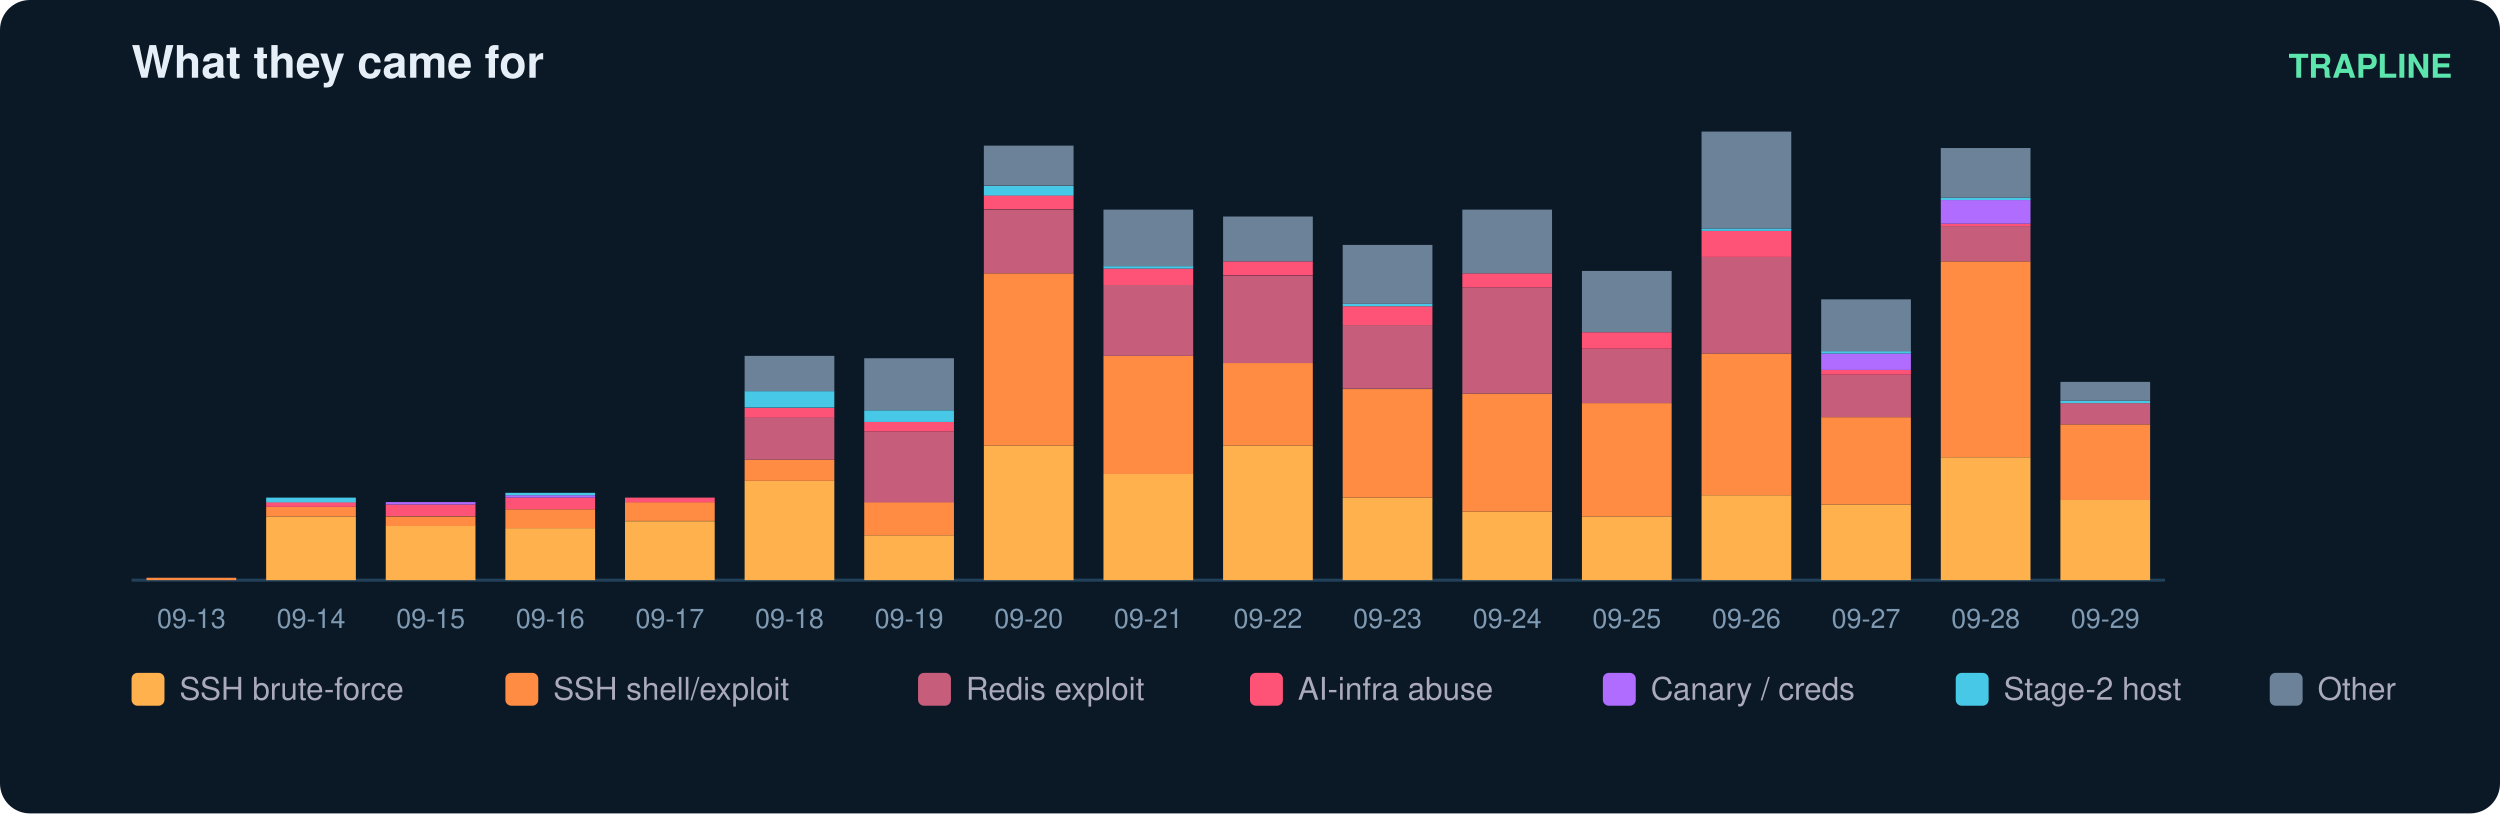
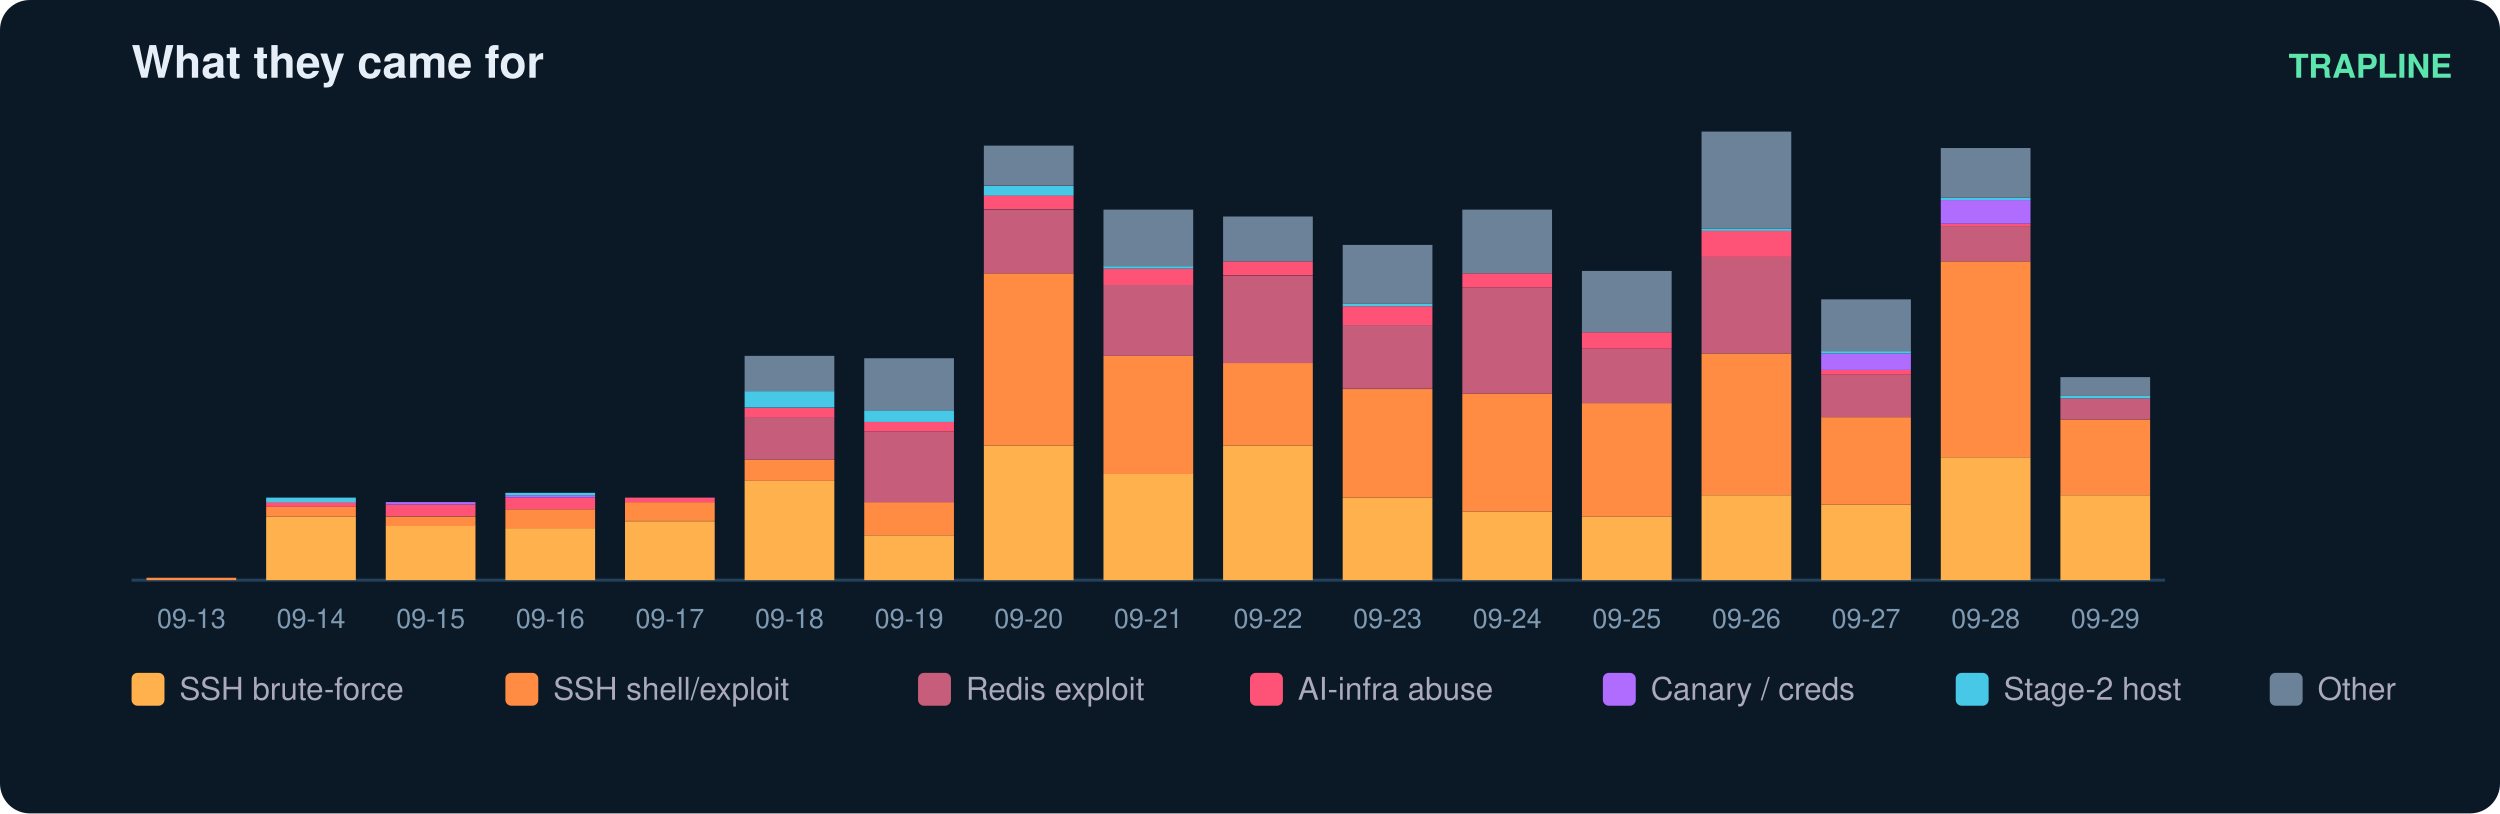
<svg xmlns="http://www.w3.org/2000/svg" width="836" height="272" viewBox="0 0 836 272" font-family="ui-sans-serif,Segoe UI,Helvetica,Arial">
  <rect width="836" height="272" rx="10" fill="#0b1826" />
  <text x="44" y="26" fill="#e6eff7" font-size="15" font-weight="700">What they came for</text>
  <text x="820" y="26" fill="#5ce6ad" font-size="11" text-anchor="end" font-weight="600">TRAPLINE</text>
  <line x1="44" y1="194" x2="724" y2="194" stroke="#22415a" />
  <rect x="49" y="193.2" width="30" height="0.8" fill="#ff8c42" />
  <text x="64.0" y="210.0" fill="#7f9bb3" font-size="9" text-anchor="middle">09-13</text>
  <rect x="89" y="172.7" width="30" height="21.3" fill="#ffb14e" />
  <rect x="89" y="169.5" width="30" height="3.2" fill="#ff8c42" />
  <rect x="89" y="167.9" width="30" height="1.6" fill="#ff5277" />
  <rect x="89" y="166.4" width="30" height="1.6" fill="#46c8e6" />
  <text x="104.0" y="210.0" fill="#7f9bb3" font-size="9" text-anchor="middle">09-14</text>
  <rect x="129" y="175.8" width="30" height="18.2" fill="#ffb14e" />
  <rect x="129" y="172.7" width="30" height="3.2" fill="#ff8c42" />
  <rect x="129" y="168.7" width="30" height="3.9" fill="#ff5277" />
  <rect x="129" y="167.9" width="30" height="0.8" fill="#b06cff" />
  <text x="144.0" y="210.0" fill="#7f9bb3" font-size="9" text-anchor="middle">09-15</text>
  <rect x="169" y="176.6" width="30" height="17.4" fill="#ffb14e" />
  <rect x="169" y="170.3" width="30" height="6.3" fill="#ff8c42" />
  <rect x="169" y="166.4" width="30" height="3.9" fill="#ff5277" />
  <rect x="169" y="165.6" width="30" height="0.8" fill="#b06cff" />
  <rect x="169" y="164.8" width="30" height="0.8" fill="#46c8e6" />
  <text x="184.0" y="210.0" fill="#7f9bb3" font-size="9" text-anchor="middle">09-16</text>
  <rect x="209" y="174.3" width="30" height="19.7" fill="#ffb14e" />
  <rect x="209" y="167.9" width="30" height="6.3" fill="#ff8c42" />
  <rect x="209" y="166.4" width="30" height="1.6" fill="#ff5277" />
  <text x="224.0" y="210.0" fill="#7f9bb3" font-size="9" text-anchor="middle">09-17</text>
  <rect x="249" y="160.8" width="30" height="33.2" fill="#ffb14e" />
  <rect x="249" y="153.7" width="30" height="7.1" fill="#ff8c42" />
  <rect x="249" y="139.5" width="30" height="14.2" fill="#c65d7b" />
  <rect x="249" y="136.4" width="30" height="3.2" fill="#ff5277" />
  <rect x="249" y="130.8" width="30" height="5.5" fill="#46c8e6" />
  <rect x="249" y="119.0" width="30" height="11.8" fill="#6b8299" />
  <text x="264.0" y="210.0" fill="#7f9bb3" font-size="9" text-anchor="middle">09-18</text>
  <rect x="289" y="179.0" width="30" height="15.0" fill="#ffb14e" />
  <rect x="289" y="167.9" width="30" height="11.1" fill="#ff8c42" />
  <rect x="289" y="144.3" width="30" height="23.7" fill="#c65d7b" />
  <rect x="289" y="141.1" width="30" height="3.2" fill="#ff5277" />
  <rect x="289" y="137.2" width="30" height="3.9" fill="#46c8e6" />
  <rect x="289" y="119.8" width="30" height="17.4" fill="#6b8299" />
  <text x="304.0" y="210.0" fill="#7f9bb3" font-size="9" text-anchor="middle">09-19</text>
  <rect x="329" y="149.0" width="30" height="45.0" fill="#ffb14e" />
  <rect x="329" y="91.4" width="30" height="57.6" fill="#ff8c42" />
  <rect x="329" y="70.1" width="30" height="21.3" fill="#c65d7b" />
  <rect x="329" y="65.3" width="30" height="4.7" fill="#ff5277" />
  <rect x="329" y="62.2" width="30" height="3.2" fill="#46c8e6" />
  <rect x="329" y="48.7" width="30" height="13.4" fill="#6b8299" />
  <text x="344.0" y="210.0" fill="#7f9bb3" font-size="9" text-anchor="middle">09-20</text>
  <rect x="369" y="158.5" width="30" height="35.5" fill="#ffb14e" />
  <rect x="369" y="119.0" width="30" height="39.5" fill="#ff8c42" />
  <rect x="369" y="95.3" width="30" height="23.7" fill="#c65d7b" />
  <rect x="369" y="89.8" width="30" height="5.5" fill="#ff5277" />
  <rect x="369" y="89.0" width="30" height="0.8" fill="#46c8e6" />
  <rect x="369" y="70.1" width="30" height="18.9" fill="#6b8299" />
  <text x="384.0" y="210.0" fill="#7f9bb3" font-size="9" text-anchor="middle">09-21</text>
  <rect x="409" y="149.0" width="30" height="45.0" fill="#ffb14e" />
  <rect x="409" y="121.4" width="30" height="27.6" fill="#ff8c42" />
  <rect x="409" y="92.2" width="30" height="29.2" fill="#c65d7b" />
  <rect x="409" y="87.4" width="30" height="4.7" fill="#ff5277" />
  <rect x="409" y="72.4" width="30" height="15.0" fill="#6b8299" />
  <text x="424.0" y="210.0" fill="#7f9bb3" font-size="9" text-anchor="middle">09-22</text>
  <rect x="449" y="166.4" width="30" height="27.6" fill="#ffb14e" />
  <rect x="449" y="130.1" width="30" height="36.3" fill="#ff8c42" />
  <rect x="449" y="108.7" width="30" height="21.3" fill="#c65d7b" />
  <rect x="449" y="102.4" width="30" height="6.3" fill="#ff5277" />
  <rect x="449" y="101.6" width="30" height="0.8" fill="#46c8e6" />
  <rect x="449" y="81.9" width="30" height="19.7" fill="#6b8299" />
  <text x="464.0" y="210.0" fill="#7f9bb3" font-size="9" text-anchor="middle">09-23</text>
  <rect x="489" y="171.1" width="30" height="22.9" fill="#ffb14e" />
  <rect x="489" y="131.6" width="30" height="39.5" fill="#ff8c42" />
  <rect x="489" y="96.1" width="30" height="35.5" fill="#c65d7b" />
  <rect x="489" y="91.4" width="30" height="4.7" fill="#ff5277" />
  <rect x="489" y="70.1" width="30" height="21.3" fill="#6b8299" />
  <text x="504.0" y="210.0" fill="#7f9bb3" font-size="9" text-anchor="middle">09-24</text>
  <rect x="529" y="172.7" width="30" height="21.3" fill="#ffb14e" />
  <rect x="529" y="134.8" width="30" height="37.9" fill="#ff8c42" />
  <rect x="529" y="116.6" width="30" height="18.2" fill="#c65d7b" />
  <rect x="529" y="111.1" width="30" height="5.5" fill="#ff5277" />
  <rect x="529" y="90.6" width="30" height="20.5" fill="#6b8299" />
  <text x="544.0" y="210.0" fill="#7f9bb3" font-size="9" text-anchor="middle">09-25</text>
  <rect x="569" y="165.6" width="30" height="28.4" fill="#ffb14e" />
  <rect x="569" y="118.2" width="30" height="47.4" fill="#ff8c42" />
  <rect x="569" y="85.8" width="30" height="32.4" fill="#c65d7b" />
  <rect x="569" y="77.2" width="30" height="8.7" fill="#ff5277" />
  <rect x="569" y="76.4" width="30" height="0.8" fill="#46c8e6" />
  <rect x="569" y="44.0" width="30" height="32.4" fill="#6b8299" />
  <text x="584.0" y="210.0" fill="#7f9bb3" font-size="9" text-anchor="middle">09-26</text>
  <rect x="609" y="168.7" width="30" height="25.3" fill="#ffb14e" />
  <rect x="609" y="139.5" width="30" height="29.2" fill="#ff8c42" />
  <rect x="609" y="125.3" width="30" height="14.2" fill="#c65d7b" />
  <rect x="609" y="123.7" width="30" height="1.6" fill="#ff5277" />
  <rect x="609" y="118.2" width="30" height="5.5" fill="#b06cff" />
  <rect x="609" y="117.4" width="30" height="0.8" fill="#46c8e6" />
  <rect x="609" y="100.1" width="30" height="17.4" fill="#6b8299" />
  <text x="624.0" y="210.0" fill="#7f9bb3" font-size="9" text-anchor="middle">09-27</text>
  <rect x="649" y="152.9" width="30" height="41.1" fill="#ffb14e" />
  <rect x="649" y="87.4" width="30" height="65.5" fill="#ff8c42" />
  <rect x="649" y="75.6" width="30" height="11.8" fill="#c65d7b" />
  <rect x="649" y="74.8" width="30" height="0.8" fill="#ff5277" />
  <rect x="649" y="66.9" width="30" height="7.9" fill="#b06cff" />
  <rect x="649" y="66.1" width="30" height="0.8" fill="#46c8e6" />
  <rect x="649" y="49.5" width="30" height="16.6" fill="#6b8299" />
  <text x="664.0" y="210.0" fill="#7f9bb3" font-size="9" text-anchor="middle">09-28</text>
-   <rect x="689" y="167.2" width="30" height="26.8" fill="#ffb14e" />
-   <rect x="689" y="141.9" width="30" height="25.3" fill="#ff8c42" />
-   <rect x="689" y="134.8" width="30" height="7.1" fill="#c65d7b" />
-   <rect x="689" y="134.0" width="30" height="0.8" fill="#46c8e6" />
-   <rect x="689" y="127.7" width="30" height="6.3" fill="#6b8299" />
+   <rect x="689" y="165.6" width="30" height="28.4" fill="#ffb14e" />
+   <rect x="689" y="140.3" width="30" height="25.3" fill="#ff8c42" />
+   <rect x="689" y="133.2" width="30" height="7.1" fill="#c65d7b" />
+   <rect x="689" y="132.4" width="30" height="0.8" fill="#46c8e6" />
+   <rect x="689" y="126.1" width="30" height="6.3" fill="#6b8299" />
  <text x="704.0" y="210.0" fill="#7f9bb3" font-size="9" text-anchor="middle">09-29</text>
  <rect x="44" y="225" width="11" height="11" rx="2" fill="#ffb14e" />
  <text x="60" y="234" fill="#aab" font-size="10.5">SSH brute-force</text>
  <rect x="169" y="225" width="11" height="11" rx="2" fill="#ff8c42" />
  <text x="185" y="234" fill="#aab" font-size="10.5">SSH shell/exploit</text>
  <rect x="307" y="225" width="11" height="11" rx="2" fill="#c65d7b" />
  <text x="323" y="234" fill="#aab" font-size="10.5">Redis exploit</text>
  <rect x="418" y="225" width="11" height="11" rx="2" fill="#ff5277" />
  <text x="434" y="234" fill="#aab" font-size="10.5">AI-infra abuse</text>
  <rect x="536" y="225" width="11" height="11" rx="2" fill="#b06cff" />
  <text x="552" y="234" fill="#aab" font-size="10.5">Canary / creds</text>
  <rect x="654" y="225" width="11" height="11" rx="2" fill="#46c8e6" />
  <text x="670" y="234" fill="#aab" font-size="10.5">Stage-2 host</text>
  <rect x="759" y="225" width="11" height="11" rx="2" fill="#6b8299" />
  <text x="775" y="234" fill="#aab" font-size="10.5">Other</text>
</svg>
